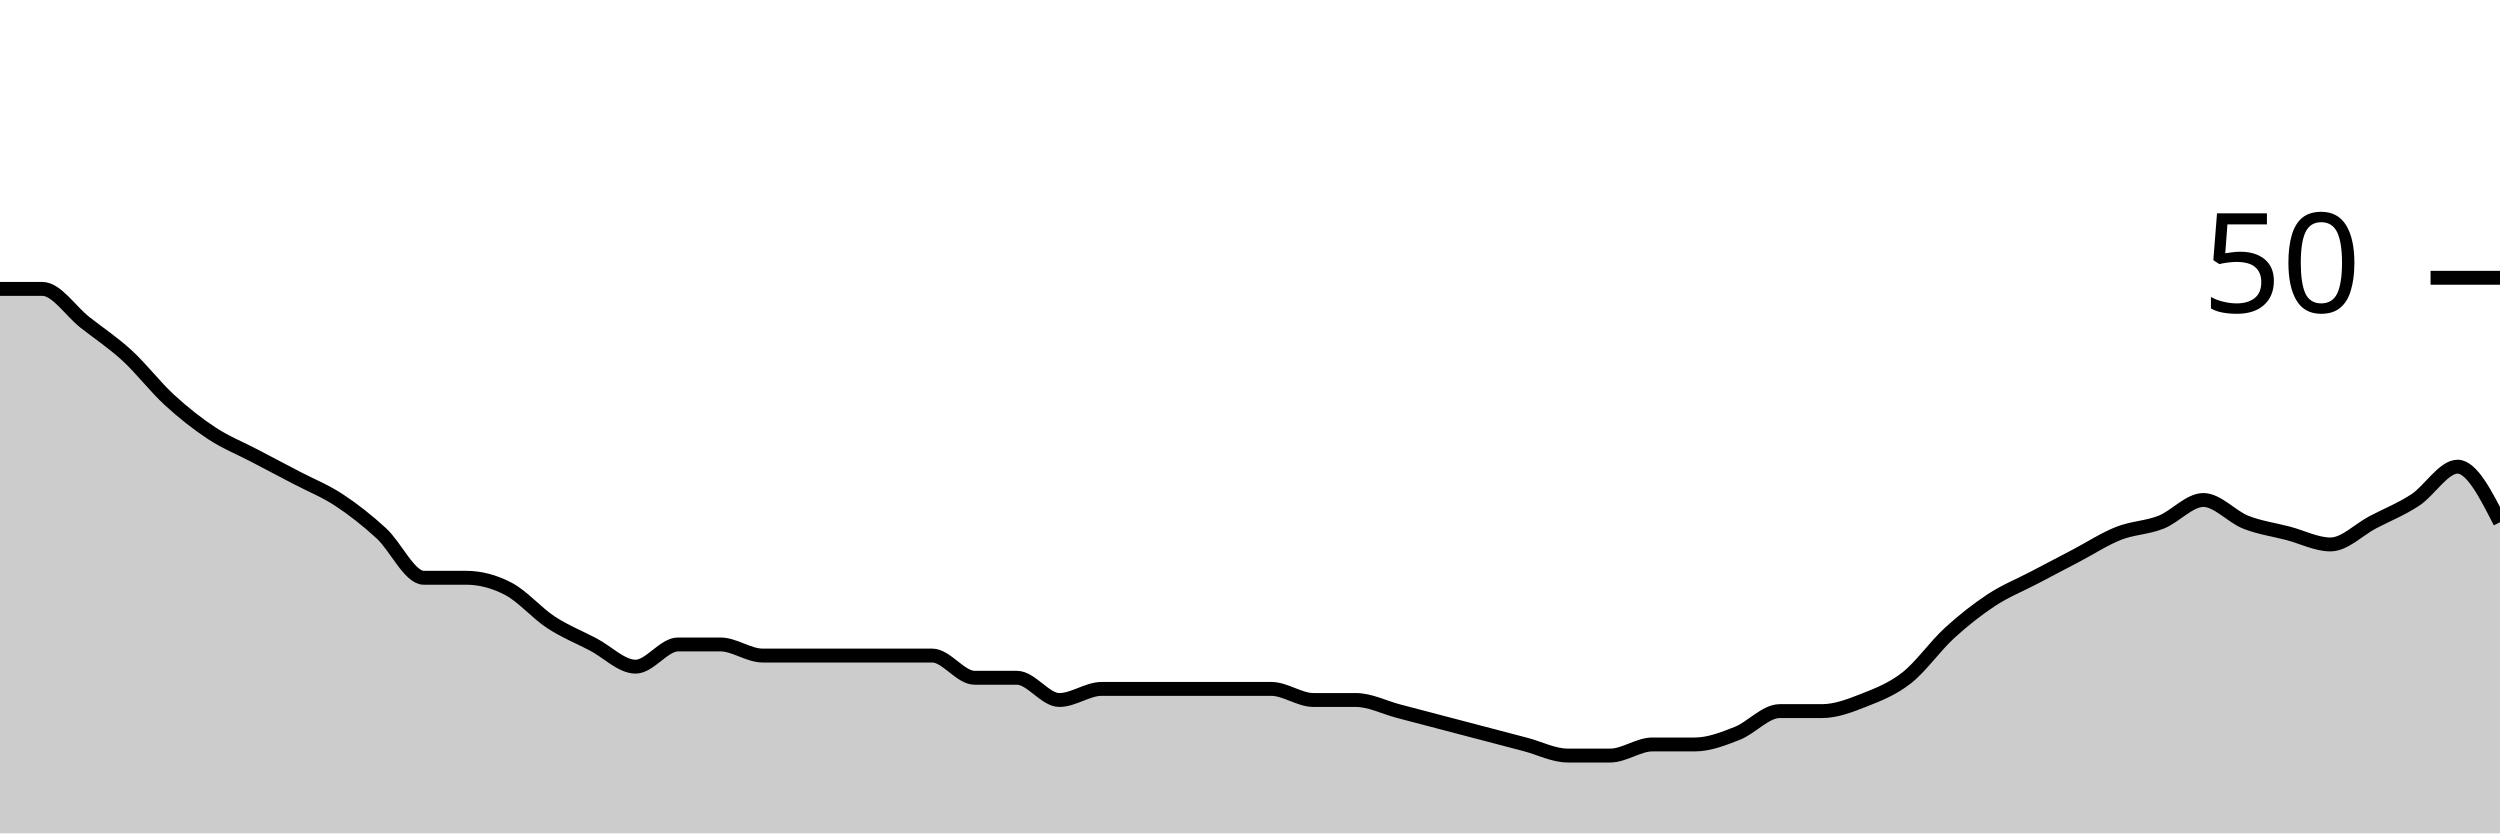
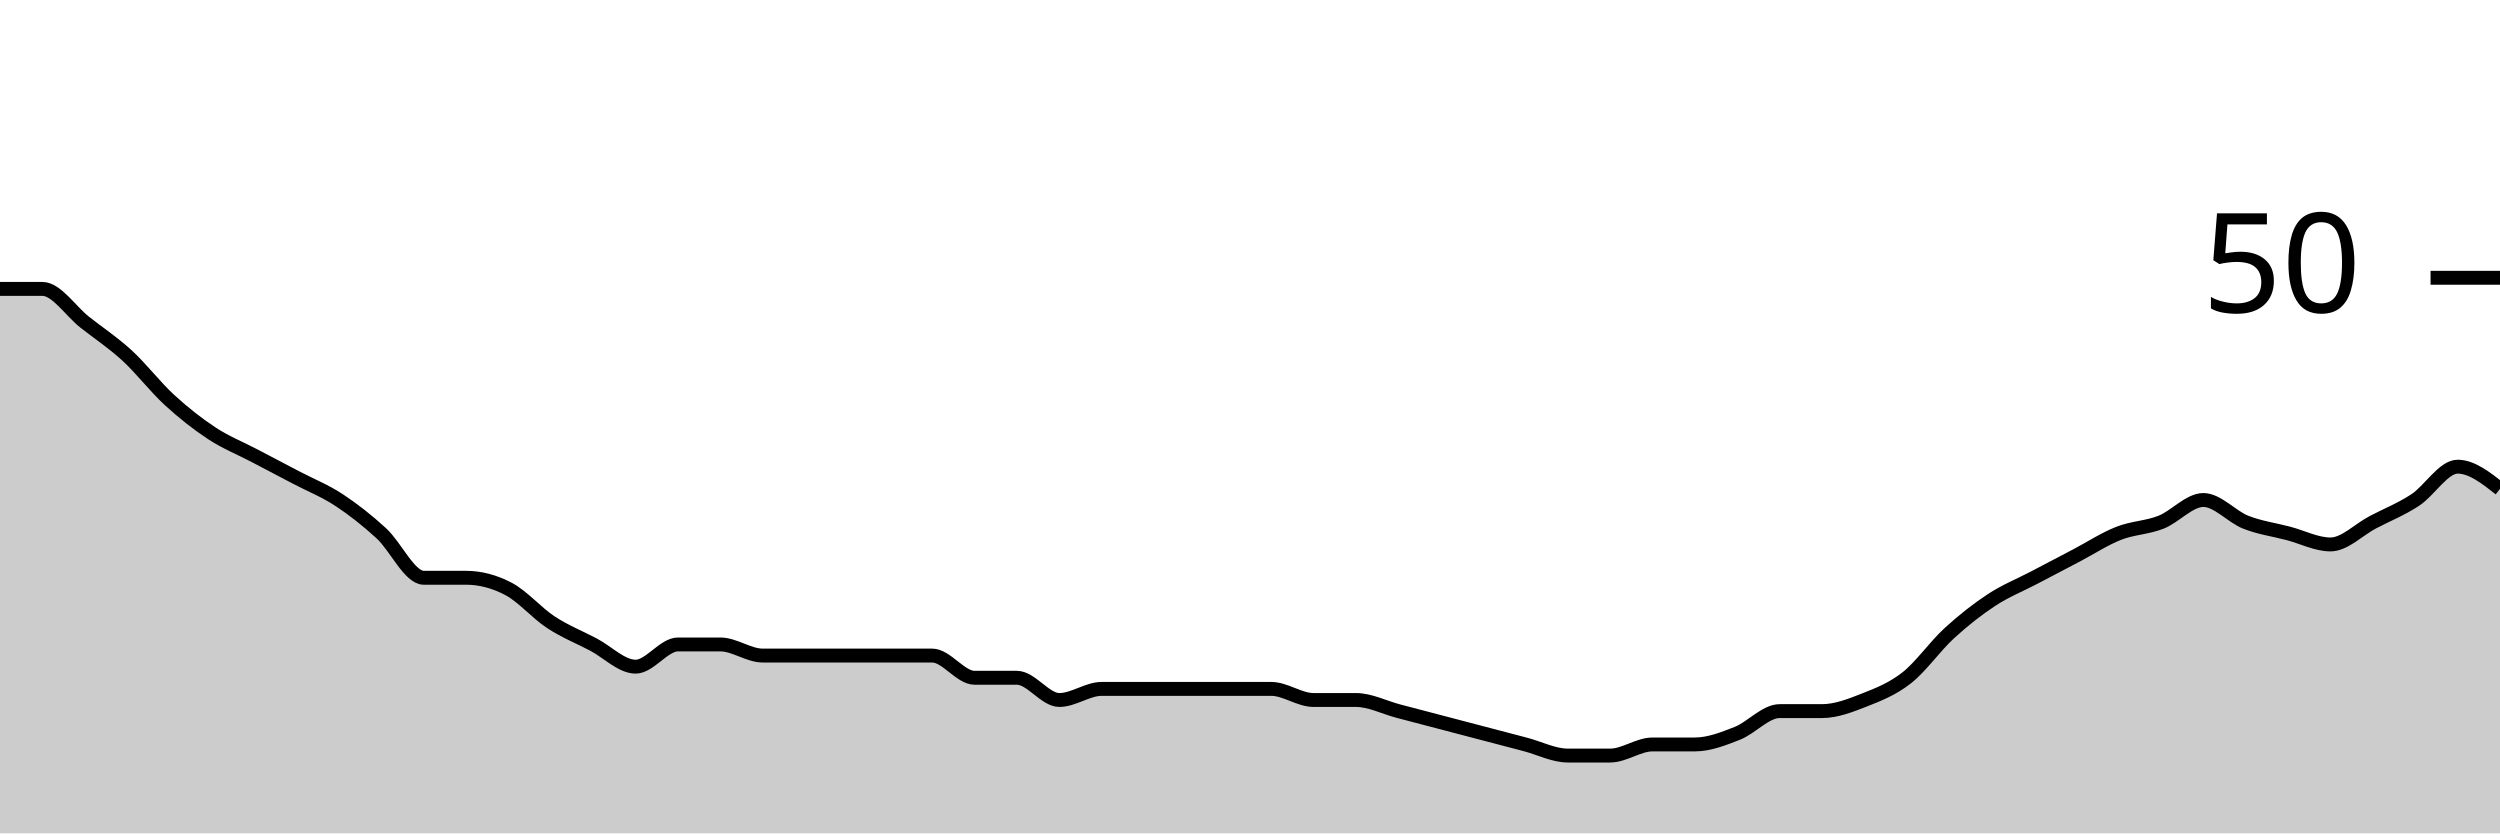
<svg xmlns="http://www.w3.org/2000/svg" viewBox="0 0 180 60">
  <g transform="translate(0,20)">
-     <path class="area" fill="rgba(0, 0, 0, 0.2)" d="M0,0.8C1.017,0.8,2.034,0.8,3.051,0.8C4.068,0.8,5.085,2.4,6.102,3.2C7.119,4,8.136,4.667,9.153,5.6C10.169,6.533,11.186,7.867,12.203,8.8C13.22,9.733,14.237,10.533,15.254,11.2C16.271,11.867,17.288,12.267,18.305,12.8C19.322,13.333,20.339,13.867,21.356,14.4C22.373,14.933,23.39,15.333,24.407,16C25.424,16.667,26.441,17.467,27.458,18.4C28.475,19.333,29.492,21.6,30.508,21.6C31.525,21.6,32.542,21.6,33.559,21.6C34.576,21.6,35.593,21.867,36.61,22.4C37.627,22.933,38.644,24.133,39.661,24.8C40.678,25.467,41.695,25.867,42.712,26.4C43.729,26.933,44.746,28,45.763,28C46.78,28,47.797,26.4,48.814,26.4C49.831,26.4,50.847,26.4,51.864,26.4C52.881,26.4,53.898,27.2,54.915,27.2C55.932,27.2,56.949,27.2,57.966,27.2C58.983,27.2,60,27.2,61.017,27.2C62.034,27.2,63.051,27.2,64.068,27.2C65.085,27.2,66.102,27.2,67.119,27.2C68.136,27.2,69.153,28.8,70.169,28.8C71.186,28.8,72.203,28.8,73.22,28.8C74.237,28.8,75.254,30.4,76.271,30.4C77.288,30.4,78.305,29.6,79.322,29.6C80.339,29.6,81.356,29.6,82.373,29.6C83.39,29.6,84.407,29.6,85.424,29.6C86.441,29.6,87.458,29.6,88.475,29.6C89.492,29.6,90.508,29.6,91.525,29.6C92.542,29.6,93.559,30.4,94.576,30.4C95.593,30.4,96.61,30.4,97.627,30.4C98.644,30.4,99.661,30.933,100.678,31.2C101.695,31.467,102.712,31.733,103.729,32C104.746,32.267,105.763,32.533,106.78,32.8C107.797,33.067,108.814,33.333,109.831,33.6C110.847,33.867,111.864,34.4,112.881,34.4C113.898,34.4,114.915,34.4,115.932,34.4C116.949,34.4,117.966,33.6,118.983,33.6C120,33.6,121.017,33.6,122.034,33.6C123.051,33.6,124.068,33.2,125.085,32.8C126.102,32.4,127.119,31.2,128.136,31.2C129.153,31.2,130.169,31.2,131.186,31.2C132.203,31.2,133.22,30.8,134.237,30.4C135.254,30,136.271,29.6,137.288,28.8C138.305,28,139.322,26.533,140.339,25.6C141.356,24.667,142.373,23.867,143.39,23.2C144.407,22.533,145.424,22.133,146.441,21.6C147.458,21.067,148.475,20.533,149.492,20C150.508,19.467,151.525,18.8,152.542,18.4C153.559,18,154.576,18,155.593,17.6C156.61,17.2,157.627,16,158.644,16C159.661,16,160.678,17.2,161.695,17.6C162.712,18,163.729,18.133,164.746,18.4C165.763,18.667,166.78,19.2,167.797,19.2C168.814,19.2,169.831,18.133,170.847,17.6C171.864,17.067,172.881,16.667,173.898,16C174.915,15.333,175.932,13.6,176.949,13.6C177.966,13.6,178.983,15.6,180,17.6L180,40C178.983,40,177.966,40,176.949,40C175.932,40,174.915,40,173.898,40C172.881,40,171.864,40,170.847,40C169.831,40,168.814,40,167.797,40C166.78,40,165.763,40,164.746,40C163.729,40,162.712,40,161.695,40C160.678,40,159.661,40,158.644,40C157.627,40,156.61,40,155.593,40C154.576,40,153.559,40,152.542,40C151.525,40,150.508,40,149.492,40C148.475,40,147.458,40,146.441,40C145.424,40,144.407,40,143.39,40C142.373,40,141.356,40,140.339,40C139.322,40,138.305,40,137.288,40C136.271,40,135.254,40,134.237,40C133.22,40,132.203,40,131.186,40C130.169,40,129.153,40,128.136,40C127.119,40,126.102,40,125.085,40C124.068,40,123.051,40,122.034,40C121.017,40,120,40,118.983,40C117.966,40,116.949,40,115.932,40C114.915,40,113.898,40,112.881,40C111.864,40,110.847,40,109.831,40C108.814,40,107.797,40,106.78,40C105.763,40,104.746,40,103.729,40C102.712,40,101.695,40,100.678,40C99.661,40,98.644,40,97.627,40C96.61,40,95.593,40,94.576,40C93.559,40,92.542,40,91.525,40C90.508,40,89.492,40,88.475,40C87.458,40,86.441,40,85.424,40C84.407,40,83.39,40,82.373,40C81.356,40,80.339,40,79.322,40C78.305,40,77.288,40,76.271,40C75.254,40,74.237,40,73.22,40C72.203,40,71.186,40,70.169,40C69.153,40,68.136,40,67.119,40C66.102,40,65.085,40,64.068,40C63.051,40,62.034,40,61.017,40C60,40,58.983,40,57.966,40C56.949,40,55.932,40,54.915,40C53.898,40,52.881,40,51.864,40C50.847,40,49.831,40,48.814,40C47.797,40,46.78,40,45.763,40C44.746,40,43.729,40,42.712,40C41.695,40,40.678,40,39.661,40C38.644,40,37.627,40,36.61,40C35.593,40,34.576,40,33.559,40C32.542,40,31.525,40,30.508,40C29.492,40,28.475,40,27.458,40C26.441,40,25.424,40,24.407,40C23.39,40,22.373,40,21.356,40C20.339,40,19.322,40,18.305,40C17.288,40,16.271,40,15.254,40C14.237,40,13.22,40,12.203,40C11.186,40,10.169,40,9.153,40C8.136,40,7.119,40,6.102,40C5.085,40,4.068,40,3.051,40C2.034,40,1.017,40,0,40Z" />
-     <path class="line" stroke="black" fill="none" d="M0,0.8C1.017,0.8,2.034,0.8,3.051,0.8C4.068,0.8,5.085,2.4,6.102,3.2C7.119,4,8.136,4.667,9.153,5.6C10.169,6.533,11.186,7.867,12.203,8.8C13.22,9.733,14.237,10.533,15.254,11.2C16.271,11.867,17.288,12.267,18.305,12.8C19.322,13.333,20.339,13.867,21.356,14.4C22.373,14.933,23.39,15.333,24.407,16C25.424,16.667,26.441,17.467,27.458,18.4C28.475,19.333,29.492,21.6,30.508,21.6C31.525,21.6,32.542,21.6,33.559,21.6C34.576,21.6,35.593,21.867,36.61,22.4C37.627,22.933,38.644,24.133,39.661,24.8C40.678,25.467,41.695,25.867,42.712,26.4C43.729,26.933,44.746,28,45.763,28C46.78,28,47.797,26.4,48.814,26.4C49.831,26.4,50.847,26.4,51.864,26.4C52.881,26.4,53.898,27.2,54.915,27.2C55.932,27.2,56.949,27.2,57.966,27.2C58.983,27.2,60,27.2,61.017,27.2C62.034,27.2,63.051,27.2,64.068,27.2C65.085,27.2,66.102,27.2,67.119,27.2C68.136,27.2,69.153,28.8,70.169,28.8C71.186,28.8,72.203,28.8,73.22,28.8C74.237,28.8,75.254,30.4,76.271,30.4C77.288,30.4,78.305,29.6,79.322,29.6C80.339,29.6,81.356,29.6,82.373,29.6C83.39,29.6,84.407,29.6,85.424,29.6C86.441,29.6,87.458,29.6,88.475,29.6C89.492,29.6,90.508,29.6,91.525,29.6C92.542,29.6,93.559,30.4,94.576,30.4C95.593,30.4,96.61,30.4,97.627,30.4C98.644,30.4,99.661,30.933,100.678,31.2C101.695,31.467,102.712,31.733,103.729,32C104.746,32.267,105.763,32.533,106.78,32.8C107.797,33.067,108.814,33.333,109.831,33.6C110.847,33.867,111.864,34.4,112.881,34.4C113.898,34.4,114.915,34.4,115.932,34.4C116.949,34.4,117.966,33.6,118.983,33.6C120,33.6,121.017,33.6,122.034,33.6C123.051,33.6,124.068,33.2,125.085,32.8C126.102,32.4,127.119,31.2,128.136,31.2C129.153,31.2,130.169,31.2,131.186,31.2C132.203,31.2,133.22,30.8,134.237,30.4C135.254,30,136.271,29.6,137.288,28.8C138.305,28,139.322,26.533,140.339,25.6C141.356,24.667,142.373,23.867,143.39,23.2C144.407,22.533,145.424,22.133,146.441,21.6C147.458,21.067,148.475,20.533,149.492,20C150.508,19.467,151.525,18.8,152.542,18.4C153.559,18,154.576,18,155.593,17.6C156.61,17.2,157.627,16,158.644,16C159.661,16,160.678,17.2,161.695,17.6C162.712,18,163.729,18.133,164.746,18.4C165.763,18.667,166.78,19.2,167.797,19.2C168.814,19.2,169.831,18.133,170.847,17.6C171.864,17.067,172.881,16.667,173.898,16C174.915,15.333,175.932,13.6,176.949,13.6C177.966,13.6,178.983,15.6,180,17.6" />
+     <path class="area" fill="rgba(0, 0, 0, 0.2)" d="M0,0.8C1.017,0.8,2.034,0.8,3.051,0.8C4.068,0.8,5.085,2.4,6.102,3.2C7.119,4,8.136,4.667,9.153,5.6C10.169,6.533,11.186,7.867,12.203,8.8C13.22,9.733,14.237,10.533,15.254,11.2C16.271,11.867,17.288,12.267,18.305,12.8C19.322,13.333,20.339,13.867,21.356,14.4C22.373,14.933,23.39,15.333,24.407,16C25.424,16.667,26.441,17.467,27.458,18.4C28.475,19.333,29.492,21.6,30.508,21.6C31.525,21.6,32.542,21.6,33.559,21.6C34.576,21.6,35.593,21.867,36.61,22.4C37.627,22.933,38.644,24.133,39.661,24.8C40.678,25.467,41.695,25.867,42.712,26.4C43.729,26.933,44.746,28,45.763,28C46.78,28,47.797,26.4,48.814,26.4C49.831,26.4,50.847,26.4,51.864,26.4C52.881,26.4,53.898,27.2,54.915,27.2C55.932,27.2,56.949,27.2,57.966,27.2C58.983,27.2,60,27.2,61.017,27.2C62.034,27.2,63.051,27.2,64.068,27.2C65.085,27.2,66.102,27.2,67.119,27.2C68.136,27.2,69.153,28.8,70.169,28.8C71.186,28.8,72.203,28.8,73.22,28.8C74.237,28.8,75.254,30.4,76.271,30.4C77.288,30.4,78.305,29.6,79.322,29.6C80.339,29.6,81.356,29.6,82.373,29.6C83.39,29.6,84.407,29.6,85.424,29.6C86.441,29.6,87.458,29.6,88.475,29.6C89.492,29.6,90.508,29.6,91.525,29.6C92.542,29.6,93.559,30.4,94.576,30.4C95.593,30.4,96.61,30.4,97.627,30.4C98.644,30.4,99.661,30.933,100.678,31.2C101.695,31.467,102.712,31.733,103.729,32C104.746,32.267,105.763,32.533,106.78,32.8C107.797,33.067,108.814,33.333,109.831,33.6C110.847,33.867,111.864,34.4,112.881,34.4C113.898,34.4,114.915,34.4,115.932,34.4C116.949,34.4,117.966,33.6,118.983,33.6C120,33.6,121.017,33.6,122.034,33.6C123.051,33.6,124.068,33.2,125.085,32.8C126.102,32.4,127.119,31.2,128.136,31.2C129.153,31.2,130.169,31.2,131.186,31.2C132.203,31.2,133.22,30.8,134.237,30.4C135.254,30,136.271,29.6,137.288,28.8C138.305,28,139.322,26.533,140.339,25.6C141.356,24.667,142.373,23.867,143.39,23.2C144.407,22.533,145.424,22.133,146.441,21.6C147.458,21.067,148.475,20.533,149.492,20C150.508,19.467,151.525,18.8,152.542,18.4C153.559,18,154.576,18,155.593,17.6C156.61,17.2,157.627,16,158.644,16C159.661,16,160.678,17.2,161.695,17.6C162.712,18,163.729,18.133,164.746,18.4C165.763,18.667,166.78,19.2,167.797,19.2C168.814,19.2,169.831,18.133,170.847,17.6C171.864,17.067,172.881,16.667,173.898,16C174.915,15.333,175.932,13.6,176.949,13.6C177.966,13.6,178.983,14.4,180,15.2L180,40C178.983,40,177.966,40,176.949,40C175.932,40,174.915,40,173.898,40C172.881,40,171.864,40,170.847,40C169.831,40,168.814,40,167.797,40C166.78,40,165.763,40,164.746,40C163.729,40,162.712,40,161.695,40C160.678,40,159.661,40,158.644,40C157.627,40,156.61,40,155.593,40C154.576,40,153.559,40,152.542,40C151.525,40,150.508,40,149.492,40C148.475,40,147.458,40,146.441,40C145.424,40,144.407,40,143.39,40C142.373,40,141.356,40,140.339,40C139.322,40,138.305,40,137.288,40C136.271,40,135.254,40,134.237,40C133.22,40,132.203,40,131.186,40C130.169,40,129.153,40,128.136,40C127.119,40,126.102,40,125.085,40C124.068,40,123.051,40,122.034,40C121.017,40,120,40,118.983,40C117.966,40,116.949,40,115.932,40C114.915,40,113.898,40,112.881,40C111.864,40,110.847,40,109.831,40C108.814,40,107.797,40,106.78,40C105.763,40,104.746,40,103.729,40C102.712,40,101.695,40,100.678,40C99.661,40,98.644,40,97.627,40C96.61,40,95.593,40,94.576,40C93.559,40,92.542,40,91.525,40C90.508,40,89.492,40,88.475,40C87.458,40,86.441,40,85.424,40C84.407,40,83.39,40,82.373,40C81.356,40,80.339,40,79.322,40C78.305,40,77.288,40,76.271,40C75.254,40,74.237,40,73.22,40C72.203,40,71.186,40,70.169,40C69.153,40,68.136,40,67.119,40C66.102,40,65.085,40,64.068,40C63.051,40,62.034,40,61.017,40C60,40,58.983,40,57.966,40C56.949,40,55.932,40,54.915,40C53.898,40,52.881,40,51.864,40C50.847,40,49.831,40,48.814,40C47.797,40,46.78,40,45.763,40C44.746,40,43.729,40,42.712,40C41.695,40,40.678,40,39.661,40C38.644,40,37.627,40,36.61,40C35.593,40,34.576,40,33.559,40C32.542,40,31.525,40,30.508,40C29.492,40,28.475,40,27.458,40C26.441,40,25.424,40,24.407,40C23.39,40,22.373,40,21.356,40C20.339,40,19.322,40,18.305,40C17.288,40,16.271,40,15.254,40C14.237,40,13.22,40,12.203,40C11.186,40,10.169,40,9.153,40C8.136,40,7.119,40,6.102,40C5.085,40,4.068,40,3.051,40C2.034,40,1.017,40,0,40Z" />
+     <path class="line" stroke="black" fill="none" d="M0,0.8C1.017,0.8,2.034,0.8,3.051,0.8C4.068,0.8,5.085,2.4,6.102,3.2C7.119,4,8.136,4.667,9.153,5.6C10.169,6.533,11.186,7.867,12.203,8.8C13.22,9.733,14.237,10.533,15.254,11.2C16.271,11.867,17.288,12.267,18.305,12.8C19.322,13.333,20.339,13.867,21.356,14.4C22.373,14.933,23.39,15.333,24.407,16C25.424,16.667,26.441,17.467,27.458,18.4C28.475,19.333,29.492,21.6,30.508,21.6C31.525,21.6,32.542,21.6,33.559,21.6C34.576,21.6,35.593,21.867,36.61,22.4C37.627,22.933,38.644,24.133,39.661,24.8C40.678,25.467,41.695,25.867,42.712,26.4C43.729,26.933,44.746,28,45.763,28C46.78,28,47.797,26.4,48.814,26.4C49.831,26.4,50.847,26.4,51.864,26.4C52.881,26.4,53.898,27.2,54.915,27.2C55.932,27.2,56.949,27.2,57.966,27.2C58.983,27.2,60,27.2,61.017,27.2C62.034,27.2,63.051,27.2,64.068,27.2C65.085,27.2,66.102,27.2,67.119,27.2C68.136,27.2,69.153,28.8,70.169,28.8C71.186,28.8,72.203,28.8,73.22,28.8C74.237,28.8,75.254,30.4,76.271,30.4C77.288,30.4,78.305,29.6,79.322,29.6C80.339,29.6,81.356,29.6,82.373,29.6C83.39,29.6,84.407,29.6,85.424,29.6C86.441,29.6,87.458,29.6,88.475,29.6C89.492,29.6,90.508,29.6,91.525,29.6C92.542,29.6,93.559,30.4,94.576,30.4C95.593,30.4,96.61,30.4,97.627,30.4C98.644,30.4,99.661,30.933,100.678,31.2C101.695,31.467,102.712,31.733,103.729,32C104.746,32.267,105.763,32.533,106.78,32.8C107.797,33.067,108.814,33.333,109.831,33.6C110.847,33.867,111.864,34.4,112.881,34.4C113.898,34.4,114.915,34.4,115.932,34.4C116.949,34.4,117.966,33.6,118.983,33.6C120,33.6,121.017,33.6,122.034,33.6C123.051,33.6,124.068,33.2,125.085,32.8C126.102,32.4,127.119,31.2,128.136,31.2C129.153,31.2,130.169,31.2,131.186,31.2C132.203,31.2,133.22,30.8,134.237,30.4C135.254,30,136.271,29.6,137.288,28.8C138.305,28,139.322,26.533,140.339,25.6C141.356,24.667,142.373,23.867,143.39,23.2C144.407,22.533,145.424,22.133,146.441,21.6C147.458,21.067,148.475,20.533,149.492,20C150.508,19.467,151.525,18.8,152.542,18.4C153.559,18,154.576,18,155.593,17.6C156.61,17.2,157.627,16,158.644,16C159.661,16,160.678,17.2,161.695,17.6C162.712,18,163.729,18.133,164.746,18.4C165.763,18.667,166.78,19.2,167.797,19.2C168.814,19.2,169.831,18.133,170.847,17.6C171.864,17.067,172.881,16.667,173.898,16C174.915,15.333,175.932,13.6,176.949,13.6C177.966,13.6,178.983,14.4,180,15.2" />
    <path class="axis-ceiling" stroke-width="1" stroke="black" fill="none" d="M175,0L180,0" />
    <text class="axis-ceiling-label" font-family="sans-serif" text-anchor="end" font-size="10px" x="170" y="2.5">50</text>
  </g>
</svg>
